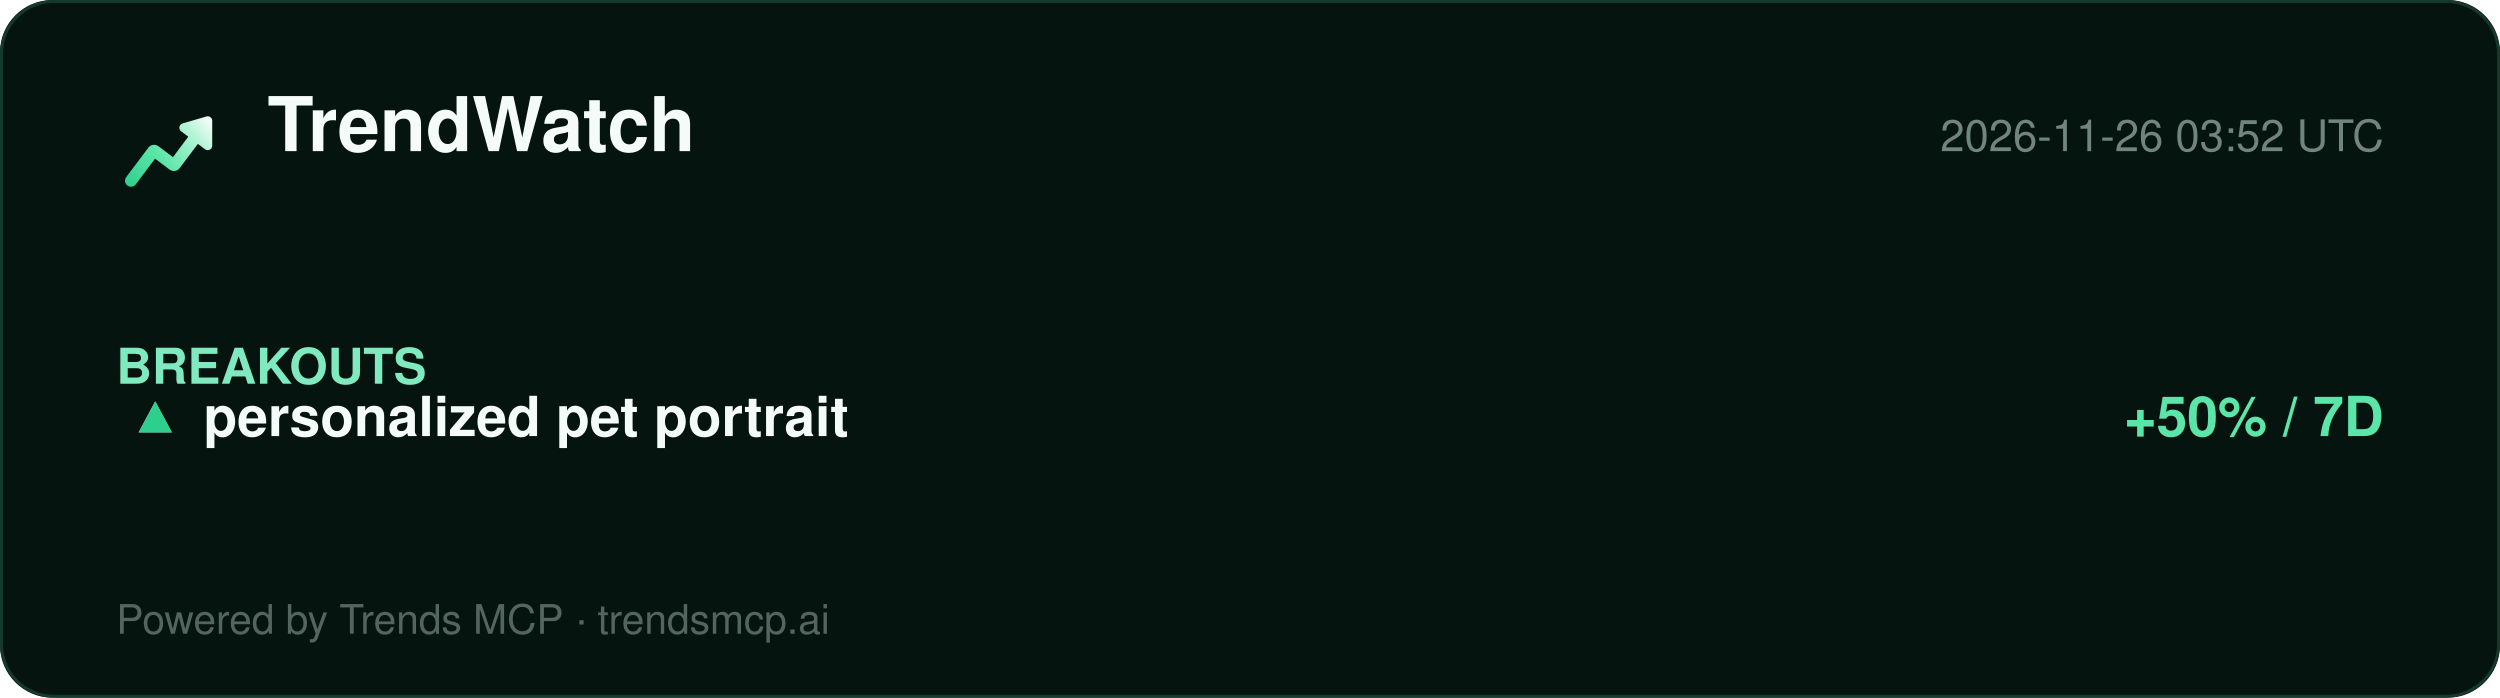
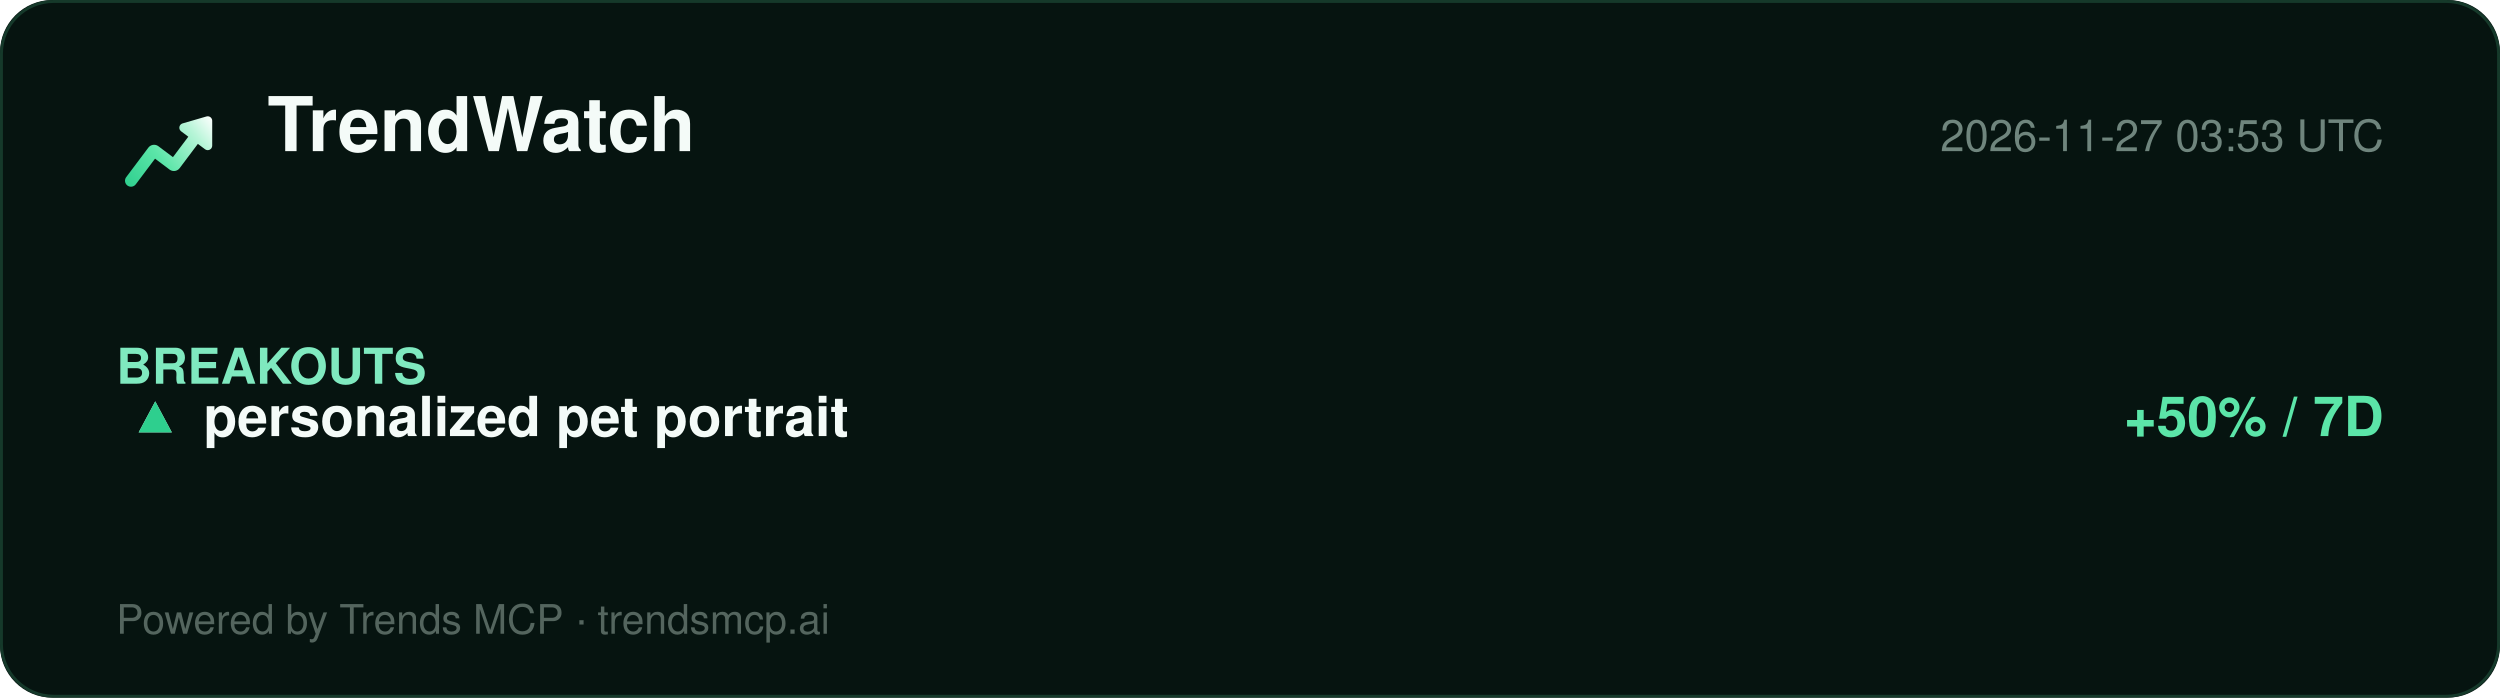
<svg xmlns="http://www.w3.org/2000/svg" width="860" height="240" viewBox="0 0 860 240" role="img" aria-label="TrendWatch report">
  <defs>
    <linearGradient id="lg" x1="2" y1="20" x2="22" y2="4" gradientUnits="userSpaceOnUse">
      <stop offset="0%" stop-color="#2ecf8e" />
      <stop offset="40%" stop-color="#5be5a8" />
      <stop offset="78%" stop-color="#b8f5d8" />
      <stop offset="100%" stop-color="#ffffff" />
    </linearGradient>
  </defs>
  <rect width="860" height="240" rx="18" fill="#061410" />
  <rect x="0.5" y="0.5" width="859" height="239" rx="18" fill="none" stroke="#15392a" />
  <g transform="translate(40,34) scale(1.5)">
    <path d="M20.684 4.042A1.029 1.029 0 0 1 22 5.03l-.001 5.712a1.03 1.03 0 0 1-1.647.823L18.71 10.33l-4.18 5.568a1.647 1.647 0 0 1-2.155.428l-.15-.1-3.337-2.507-4.418 5.885c-.42.56-1.185.707-1.777.368l-.144-.095a1.372 1.372 0 0 1-.368-1.776l.095-.144 5.077-6.762a1.646 1.646 0 0 1 2.156-.428l.149.1 3.336 2.506 3.522-4.69-1.647-1.237a1.03 1.03 0 0 1 .194-1.76l.137-.05 5.485-1.595-.001.001z" fill="url(#lg)" />
  </g>
  <text x="92" y="52" font-family="Segoe UI, Helvetica, Arial, sans-serif" font-size="26" font-weight="800" fill="#f4fbf8">TrendWatch</text>
-   <text x="820" y="52" font-family="Segoe UI, Helvetica, Arial, sans-serif" font-size="15" fill="#6f857d" text-anchor="end">2026-11-26 03:52 UTC</text>
+   <text x="820" y="52" font-family="Segoe UI, Helvetica, Arial, sans-serif" font-size="15" fill="#6f857d" text-anchor="end">2026-11-27 03:53 UTC</text>
  <line x1="40" y1="74" x2="820" y2="74" stroke="#13352700" />
  <g font-family="Segoe UI, Helvetica, Arial, sans-serif">
    <text x="40" y="132" font-size="17" font-weight="700" fill="#7fe9bf">BREAKOUTS</text>
    <text x="44" y="150" font-size="19" fill="#dbe7e1">▲</text>
    <text x="44" y="150" font-size="19" fill="#2ecf8e">▲</text>
    <text x="70" y="150" font-size="19" font-weight="700" fill="#f4fbf8">personalized pet portrait</text>
    <text x="820" y="150" font-size="19" font-weight="700" fill="#5be5a8" text-anchor="end">+50% / 7D</text>
  </g>
  <text x="40" y="218" font-family="Segoe UI, Helvetica, Arial, sans-serif" font-size="14" fill="#54655e">Powered by Trends MCP · trendsmcp.ai</text>
</svg>
